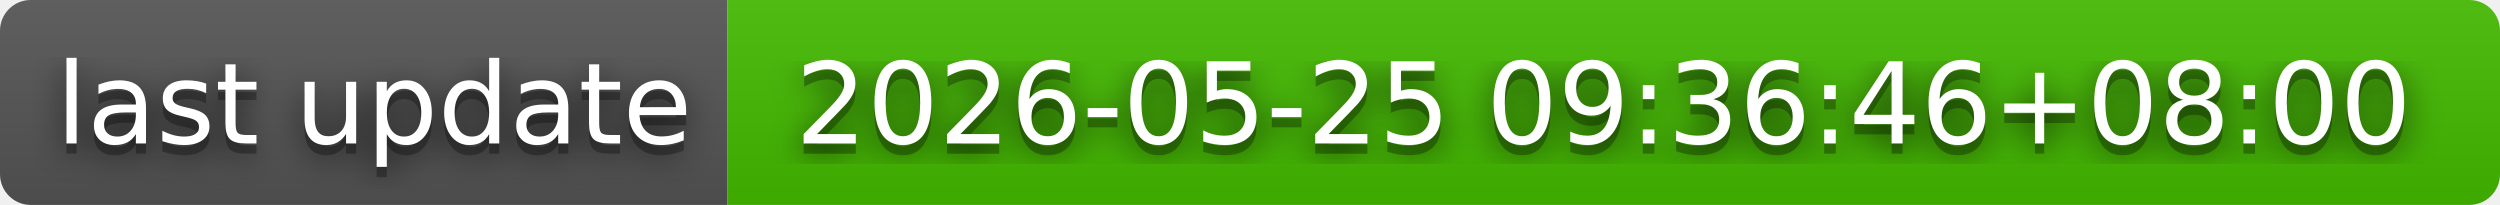
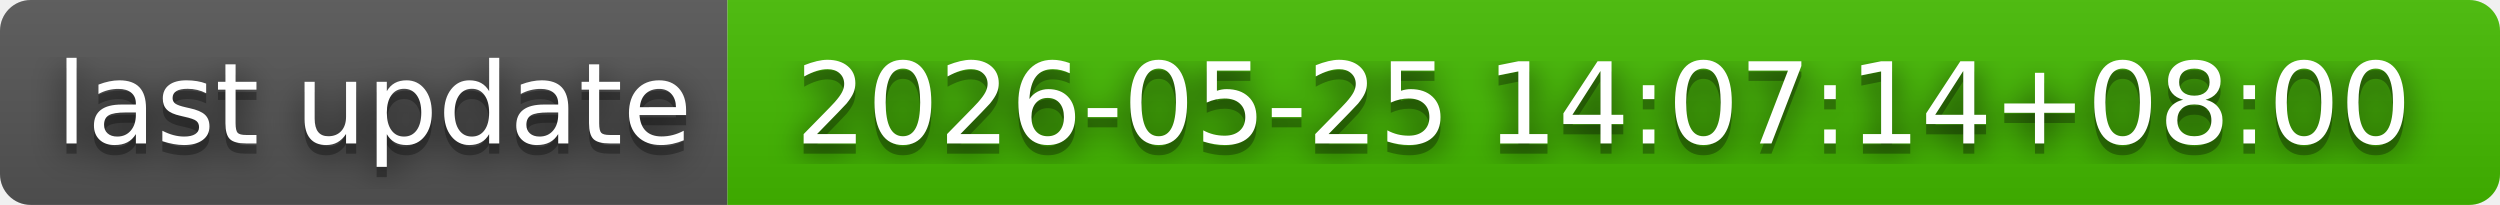
- <svg xmlns="http://www.w3.org/2000/svg" width="244" height="20" role="img" aria-label="last update: 2026-05-25 09:36:46+08:00">
+ <svg xmlns="http://www.w3.org/2000/svg" width="244" height="20" role="img" aria-label="last update: 2026-05-25 14:07:14+08:00">
  <filter id="blur">
    <feGaussianBlur in="SourceGraphic" stdDeviation="16" />
  </filter>
  <linearGradient id="s" x2="0" y2="100%">
    <stop offset="0" stop-color="#bbb" stop-opacity=".1" />
    <stop offset="1" stop-opacity=".1" />
  </linearGradient>
  <clipPath id="r">
    <rect width="244" height="20" rx="3" fill="#fff" />
  </clipPath>
  <g clip-path="url(#r)">
    <rect width="71" height="20" fill="#555" />
    <rect x="71" width="173" height="20" fill="#4b0" />
    <rect width="244" height="20" fill="url(#s)" />
  </g>
  <g fill="#fff" text-anchor="middle" font-family="Verdana,Geneva,DejaVu Sans,sans-serif" text-rendering="geometricPrecision" font-size="110">
    <text aria-hidden="true" x="365" y="150" fill="#010101" fill-opacity=".80" filter="url(#blur)" transform="scale(.1)" textLength="610">last update</text>
    <text aria-hidden="true" x="365" y="150" fill="#010101" fill-opacity=".3" transform="scale(.1)" textLength="610">last update</text>
    <text x="365" y="140" transform="scale(.1)" fill="#fff" textLength="610">last update</text>
-     <text aria-hidden="true" x="1565" y="150" fill="#010101" fill-opacity=".80" filter="url(#blur)" transform="scale(.1)" textLength="1630">2026-05-25 09:36:46+08:00</text>
-     <text aria-hidden="true" x="1565" y="150" fill="#010101" fill-opacity=".3" transform="scale(.1)" textLength="1630">2026-05-25 09:36:46+08:00</text>
-     <text x="1565" y="140" transform="scale(.1)" fill="#fff" textLength="1630">2026-05-25 09:36:46+08:00</text>
+     <text aria-hidden="true" x="1565" y="150" fill="#010101" fill-opacity=".80" filter="url(#blur)" transform="scale(.1)" textLength="1630">2026-05-25 14:07:14+08:00</text>
+     <text aria-hidden="true" x="1565" y="150" fill="#010101" fill-opacity=".3" transform="scale(.1)" textLength="1630">2026-05-25 14:07:14+08:00</text>
+     <text x="1565" y="140" transform="scale(.1)" fill="#fff" textLength="1630">2026-05-25 14:07:14+08:00</text>
  </g>
</svg>
